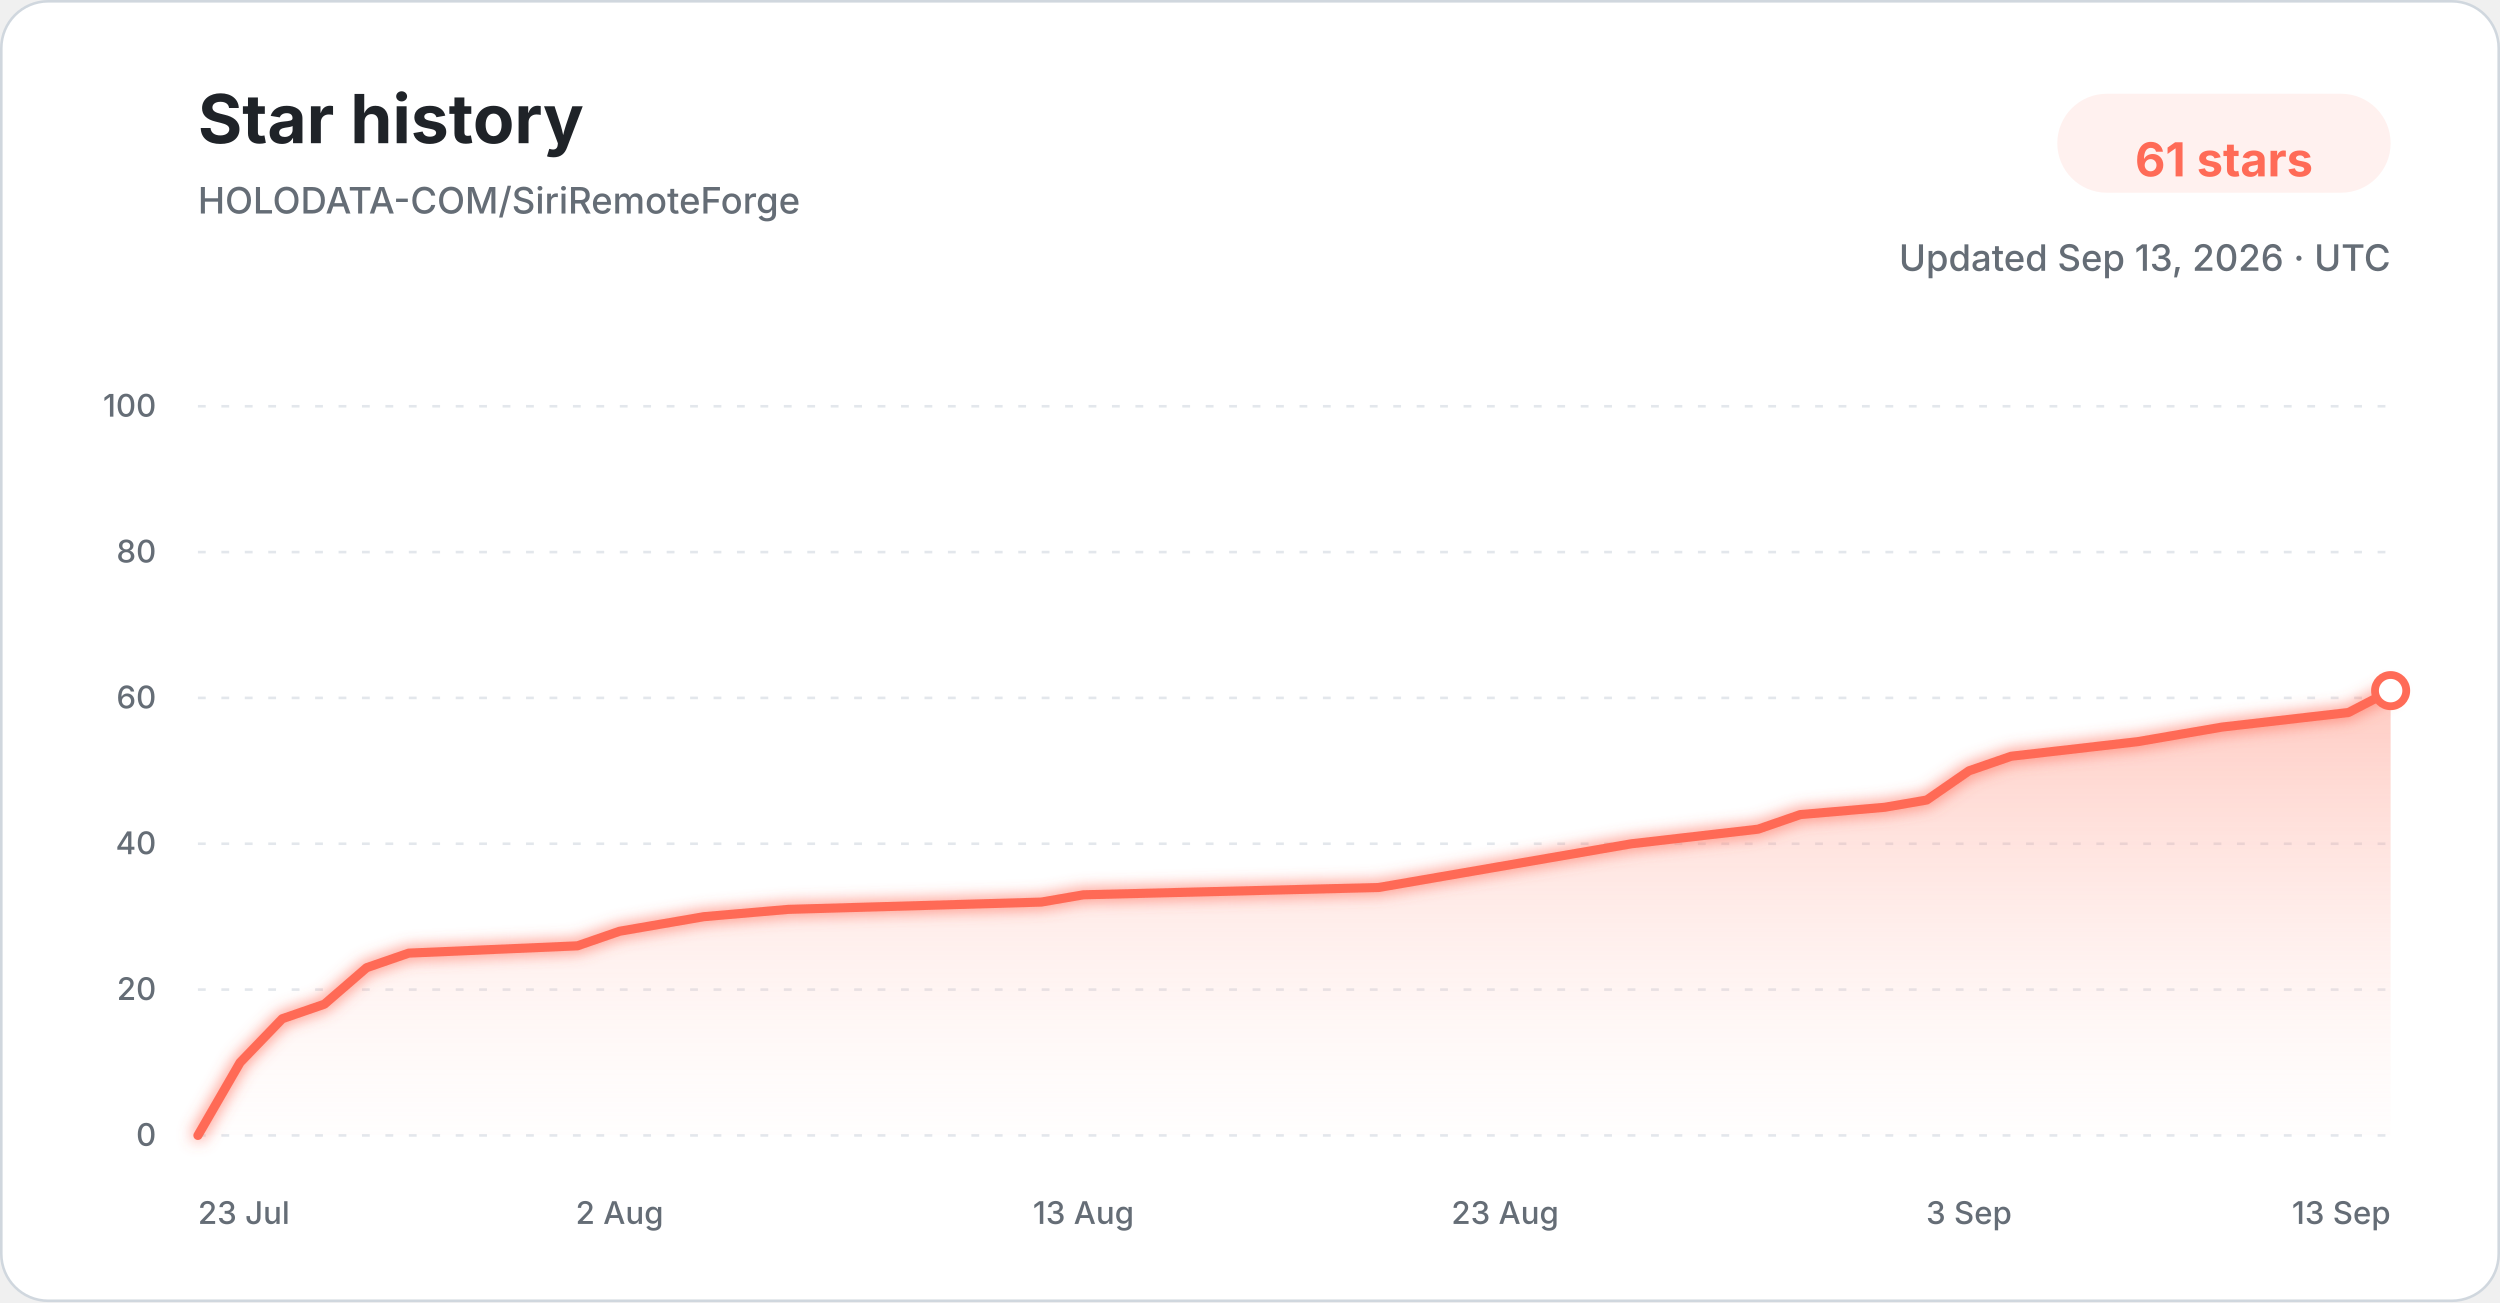
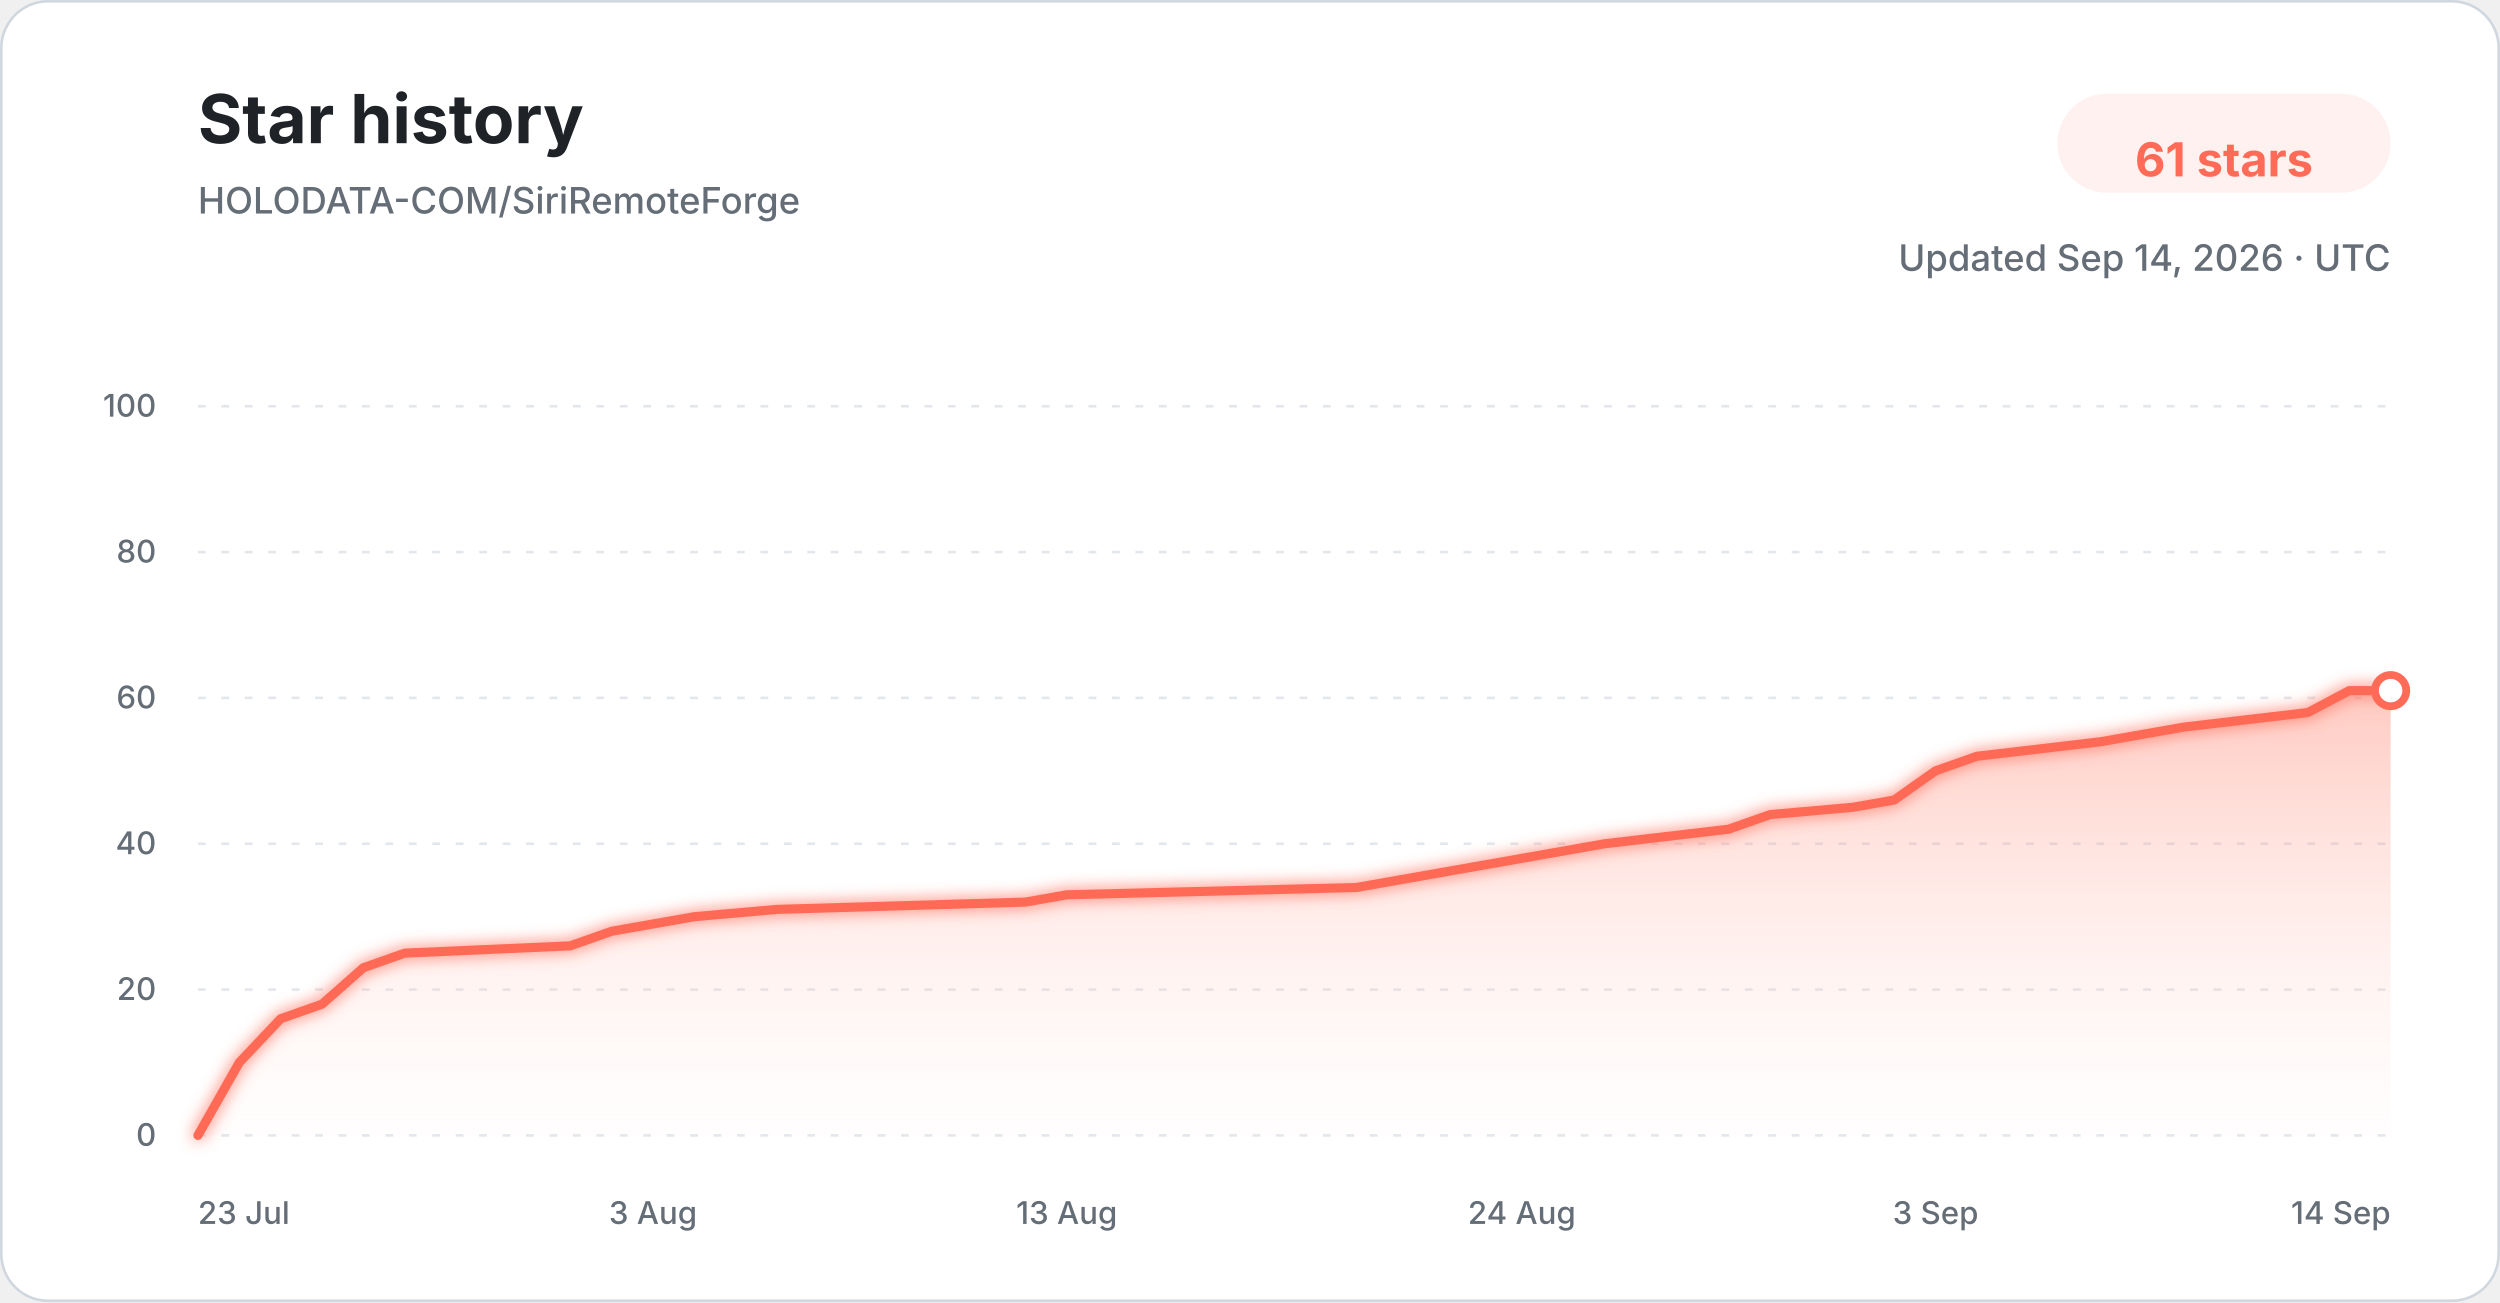
<svg xmlns="http://www.w3.org/2000/svg" width="960" height="500" viewBox="0 0 960 500" role="img" aria-labelledby="title description">
  <defs>
    <linearGradient id="star-area-light" x1="0" y1="0" x2="0" y2="1">
      <stop offset="0%" stop-color="#ff806b" stop-opacity="0.42" />
      <stop offset="100%" stop-color="#ffddd7" stop-opacity="0.04" />
    </linearGradient>
    <filter id="line-glow" x="-20%" y="-20%" width="140%" height="140%">
      <feGaussianBlur stdDeviation="3" result="blur" />
      <feMerge>
        <feMergeNode in="blur" />
        <feMergeNode in="SourceGraphic" />
      </feMerge>
    </filter>
  </defs>
  <style>
    .title { font: 700 26px -apple-system, BlinkMacSystemFont, "Segoe UI", sans-serif; fill: #1f2328; }
    .subtitle { font: 500 14px -apple-system, BlinkMacSystemFont, "Segoe UI", sans-serif; fill: #656d76; }
    .count { font: 700 18px -apple-system, BlinkMacSystemFont, "Segoe UI", sans-serif; fill: #ff6b57; }
    .tick { font: 500 12px -apple-system, BlinkMacSystemFont, "Segoe UI", sans-serif; fill: #656d76; }
    .grid { stroke: #d8dee4; stroke-width: 1; stroke-dasharray: 3 6; opacity: 0.72; }
  </style>
  <rect x="0.5" y="0.5" width="959" height="499" rx="18" fill="#ffffff" stroke="#d0d7de" />
  <text x="76" y="55" class="title">Star history</text>
  <text x="76" y="82" class="subtitle">HOLODATA-COM/SiriRemoteForge</text>
  <rect x="790" y="36" width="128" height="38" rx="19" fill="#fff1ef" />
  <text x="854" y="61" text-anchor="middle" dominant-baseline="middle" class="count">61 stars</text>
-   <text x="918" y="104" text-anchor="end" class="subtitle">Updated Sep 13, 2026 · UTC</text>
+   <text x="918" y="104" text-anchor="end" class="subtitle">Updated Sep 14, 2026 · UTC</text>
  <line x1="76" y1="436.00" x2="918" y2="436.00" class="grid" />
  <text x="60" y="440.00" text-anchor="end" class="tick">0</text>
  <line x1="76" y1="380.00" x2="918" y2="380.00" class="grid" />
  <text x="60" y="384.00" text-anchor="end" class="tick">20</text>
  <line x1="76" y1="324.00" x2="918" y2="324.00" class="grid" />
  <text x="60" y="328.00" text-anchor="end" class="tick">40</text>
  <line x1="76" y1="268.00" x2="918" y2="268.00" class="grid" />
  <text x="60" y="272.00" text-anchor="end" class="tick">60</text>
  <line x1="76" y1="212.00" x2="918" y2="212.00" class="grid" />
  <text x="60" y="216.00" text-anchor="end" class="tick">80</text>
  <line x1="76" y1="156.00" x2="918" y2="156.00" class="grid" />
  <text x="60" y="160.00" text-anchor="end" class="tick">100</text>
-   <path d="M 76.00 436.00 L 92.19 408.00 L 108.38 391.20 L 124.58 385.60 L 140.77 371.60 L 156.96 366.00 L 221.73 363.20 L 237.92 357.60 L 254.12 354.80 L 270.31 352.00 L 302.69 349.20 L 399.85 346.40 L 416.04 343.60 L 529.38 340.80 L 545.58 338.00 L 561.77 335.20 L 594.15 329.60 L 626.54 324.00 L 675.12 318.40 L 691.31 312.80 L 723.69 310.00 L 739.88 307.20 L 756.08 296.00 L 772.27 290.40 L 820.85 284.80 L 837.04 282.00 L 853.23 279.20 L 901.81 273.60 L 918.00 265.20 L 918.00 436.00 L 76.00 436.00 Z" fill="url(#star-area-light)" />
-   <path d="M 76.00 436.00 L 92.19 408.00 L 108.38 391.20 L 124.58 385.60 L 140.77 371.60 L 156.96 366.00 L 221.73 363.20 L 237.92 357.60 L 254.12 354.80 L 270.31 352.00 L 302.69 349.20 L 399.85 346.40 L 416.04 343.60 L 529.38 340.80 L 545.58 338.00 L 561.77 335.20 L 594.15 329.60 L 626.54 324.00 L 675.12 318.40 L 691.31 312.80 L 723.69 310.00 L 739.88 307.20 L 756.08 296.00 L 772.27 290.40 L 820.85 284.80 L 837.04 282.00 L 853.23 279.20 L 901.81 273.60 L 918.00 265.20" fill="none" stroke="#ff6b57" stroke-width="3.5" stroke-linecap="round" stroke-linejoin="round" filter="url(#line-glow)" />
+   <path d="M 76.00 436.00 L 91.89 408.00 L 107.77 391.20 L 123.66 385.60 L 139.55 371.60 L 155.43 366.00 L 218.98 363.20 L 234.87 357.60 L 250.75 354.80 L 266.64 352.00 L 298.42 349.20 L 393.74 346.40 L 409.62 343.60 L 520.83 340.80 L 536.72 338.00 L 552.60 335.20 L 584.38 329.60 L 616.15 324.00 L 663.81 318.40 L 679.70 312.80 L 711.47 310.00 L 727.36 307.20 L 743.25 296.00 L 759.13 290.40 L 806.79 284.80 L 822.68 282.00 L 838.57 279.20 L 886.23 273.60 L 902.11 265.20 L 918.00 265.20 L 918.00 436.00 L 76.00 436.00 Z" fill="url(#star-area-light)" />
+   <path d="M 76.00 436.00 L 91.89 408.00 L 107.77 391.20 L 123.66 385.60 L 139.55 371.60 L 155.43 366.00 L 218.98 363.20 L 234.87 357.60 L 250.75 354.80 L 266.64 352.00 L 298.42 349.20 L 393.74 346.40 L 409.62 343.60 L 520.83 340.80 L 536.72 338.00 L 552.60 335.20 L 584.38 329.60 L 616.15 324.00 L 663.81 318.40 L 679.70 312.80 L 711.47 310.00 L 727.36 307.20 L 743.25 296.00 L 759.13 290.40 L 806.79 284.80 L 822.68 282.00 L 838.57 279.20 L 886.23 273.60 L 902.11 265.20 L 918.00 265.20" fill="none" stroke="#ff6b57" stroke-width="3.5" stroke-linecap="round" stroke-linejoin="round" filter="url(#line-glow)" />
  <circle cx="918.00" cy="265.20" r="6" fill="#ffffff" stroke="#ff6b57" stroke-width="3" />
  <text x="76.00" y="470" text-anchor="start" class="tick">23 Jul</text>
-   <text x="237.92" y="470" text-anchor="middle" class="tick">2 Aug</text>
-   <text x="416.04" y="470" text-anchor="middle" class="tick">13 Aug</text>
-   <text x="577.96" y="470" text-anchor="middle" class="tick">23 Aug</text>
-   <text x="756.08" y="470" text-anchor="middle" class="tick">3 Sep</text>
-   <text x="918.00" y="470" text-anchor="end" class="tick">13 Sep</text>
+   <text x="250.75" y="470" text-anchor="middle" class="tick">3 Aug</text>
+   <text x="409.62" y="470" text-anchor="middle" class="tick">13 Aug</text>
+   <text x="584.38" y="470" text-anchor="middle" class="tick">24 Aug</text>
+   <text x="743.25" y="470" text-anchor="middle" class="tick">3 Sep</text>
+   <text x="918.00" y="470" text-anchor="end" class="tick">14 Sep</text>
</svg>
